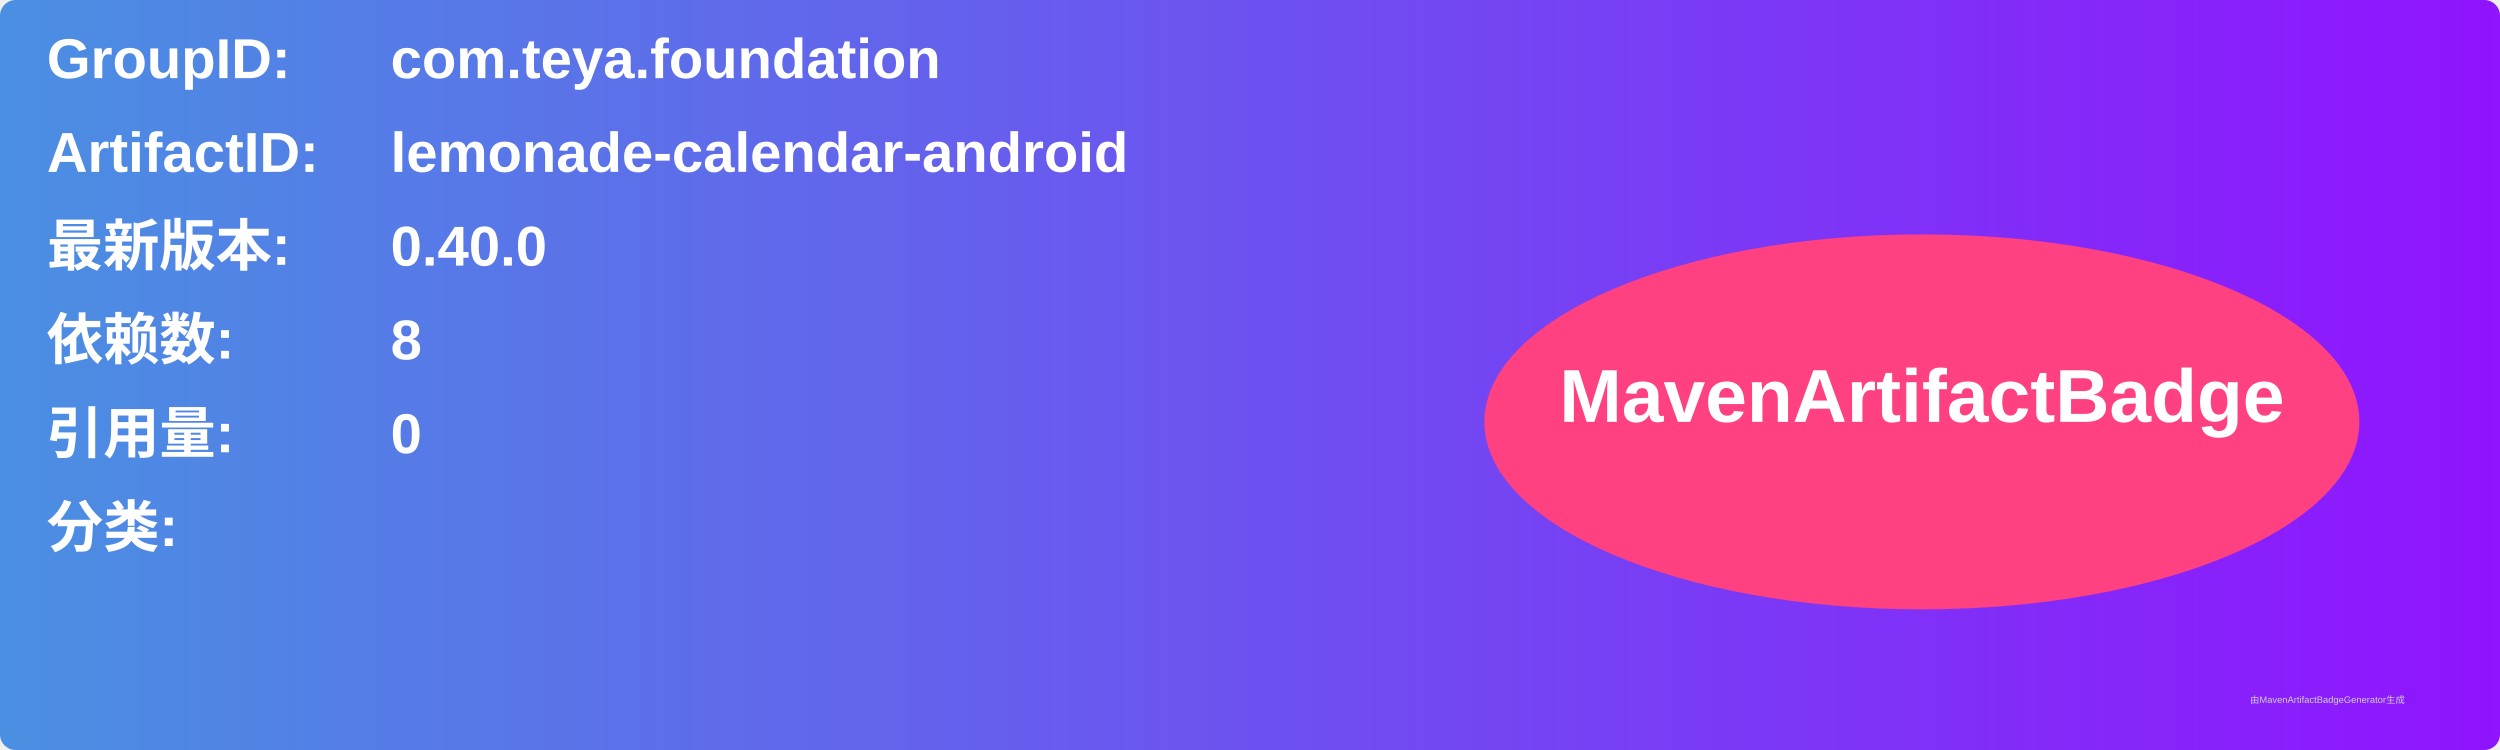
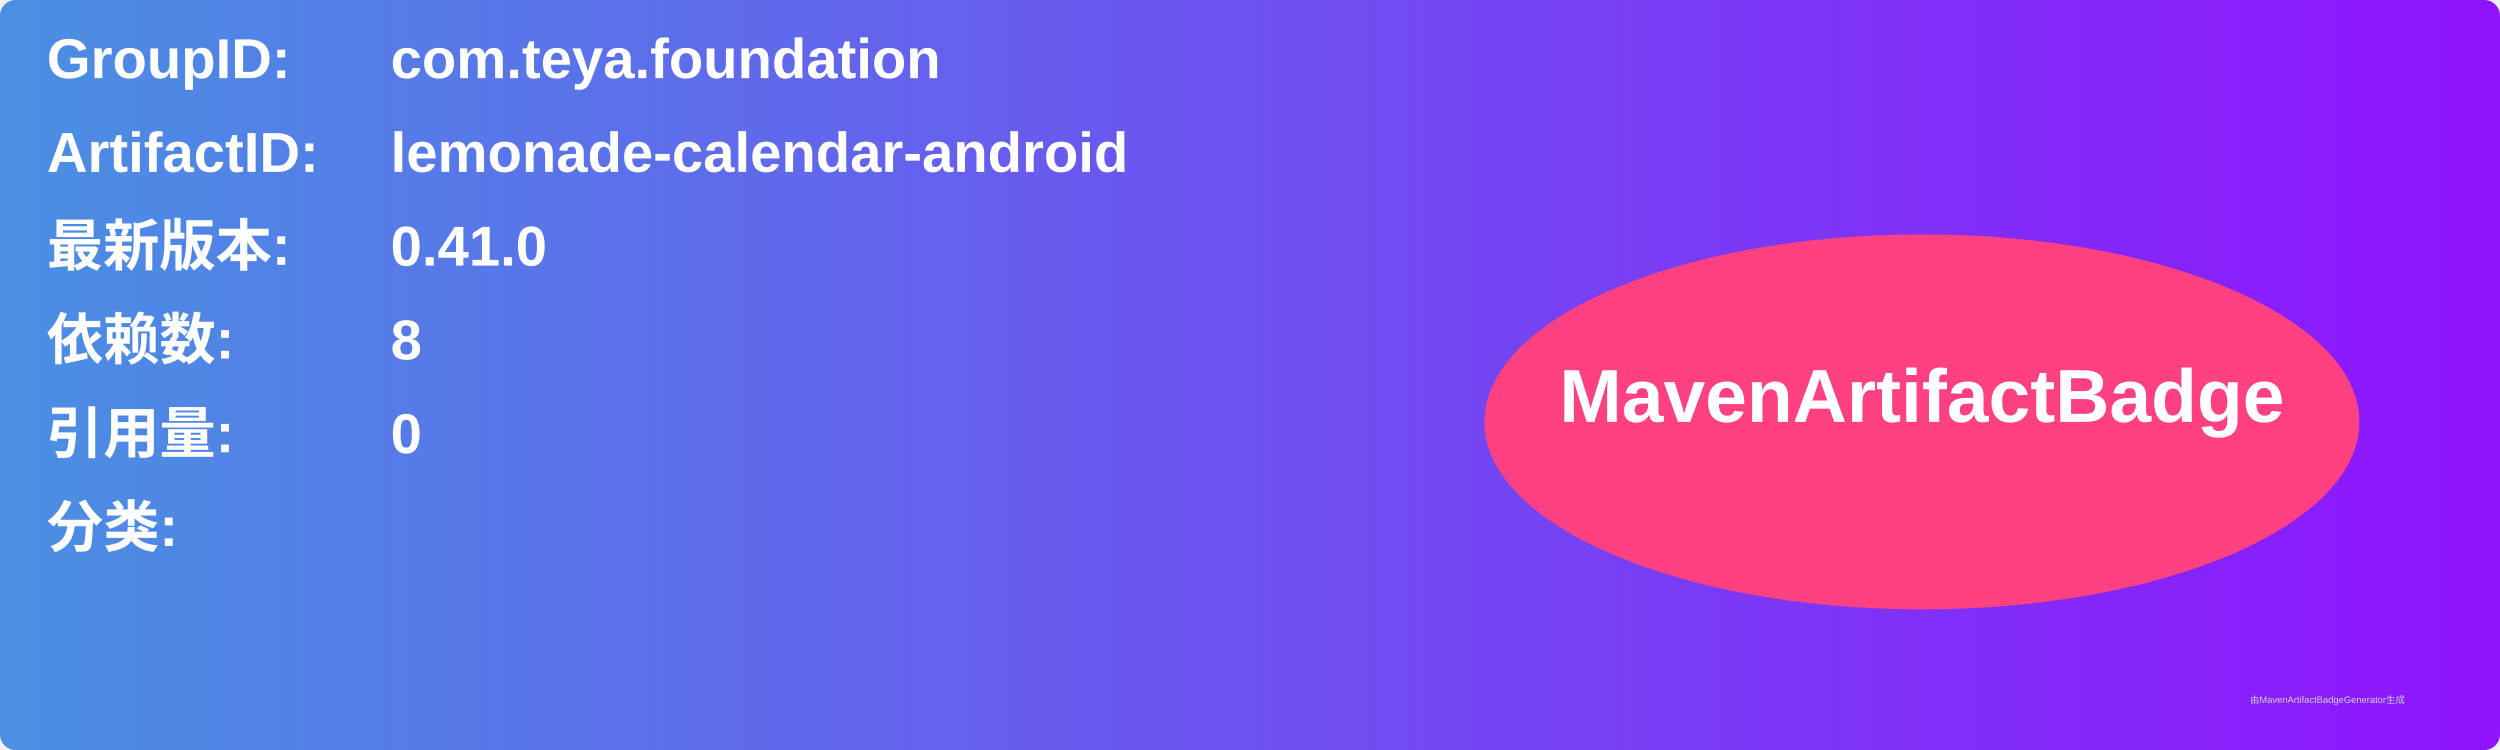
<svg xmlns="http://www.w3.org/2000/svg" width="800" height="240" viewBox="0 0 800 240">
  <linearGradient id="grad" x1="0%" y1="0%" x2="100%" y2="0%">
    <stop offset="0%" stop-color="#4a90e2" />
    <stop offset="100%" stop-color="#9013fe" />
  </linearGradient>
  <rect width="100%" height="100%" rx="5" ry="5" fill="url(#grad)" />
  <g transform="translate(15, 15)">
    <text x="0" y="10" font-family="Arial" font-size="18" fill="white" font-weight="bold" width="260">GroupID:</text>
    <text x="110" y="10" font-family="Arial" font-size="18" fill="white" font-weight="bold" width="460">com.teya.foundation</text>
    <text x="0" y="40" font-family="Arial" font-size="18" fill="white" font-weight="bold" width="260">ArtifactID:</text>
    <text x="110" y="40" font-family="Arial" font-size="18" fill="white" font-weight="bold" width="460">lemonade-calendar-android</text>
    <text x="0" y="70" font-family="Arial" font-size="18" fill="white" font-weight="bold">最新版本:</text>
    <text x="110" y="70" font-family="Arial" font-size="18" fill="white" font-weight="bold">
-       <tspan font-weight="bold">0.40.0</tspan>
+       <tspan font-weight="bold">0.41.0</tspan>
    </text>
    <text x="0" y="100" font-family="Arial" font-size="18" fill="white" font-weight="bold">依赖数: </text>
    <text x="110" y="100" font-family="Arial" font-size="18" fill="white">
      <tspan font-weight="bold">8</tspan>
    </text>
    <text x="0" y="130" font-family="Arial" font-size="18" fill="white" font-weight="bold">引用量: </text>
    <text x="110" y="130" font-family="Arial" font-size="18" fill="white">
      <tspan font-weight="bold">0</tspan>
    </text>
    <text x="0" y="160" font-family="Arial" font-size="18" fill="white" font-weight="bold">分类:</text>
    <text x="10" y="190" font-family="Arial" font-size="10" fill="white">
      <tspan font-weight="bold" />
    </text>
    <ellipse cx="600" cy="120" rx="140" ry="60" fill="#ff4081" />
    <text x="600" y="120" text-anchor="middle" font-family="Arial" font-size="24" fill="white" font-weight="bold">MavenArtifactBadge</text>
  </g>
  <text x="720" y="225" font-family="Arial" font-size="3" fill="#d0d0d0">由MavenArtifactBadgeGenerator生成</text>
</svg>
